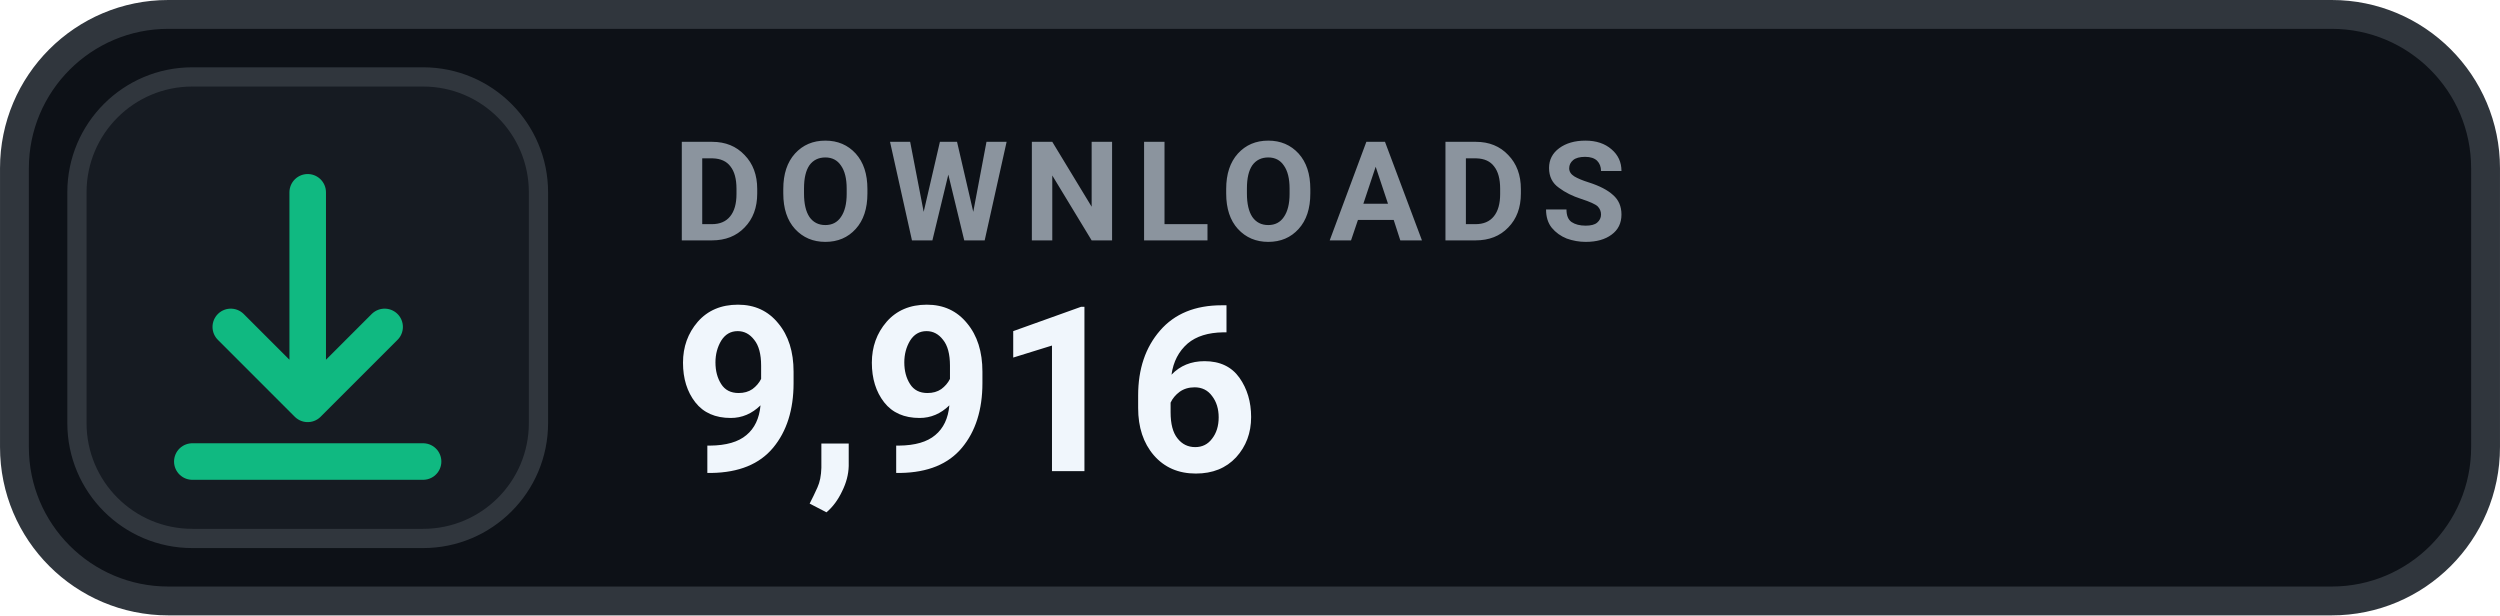
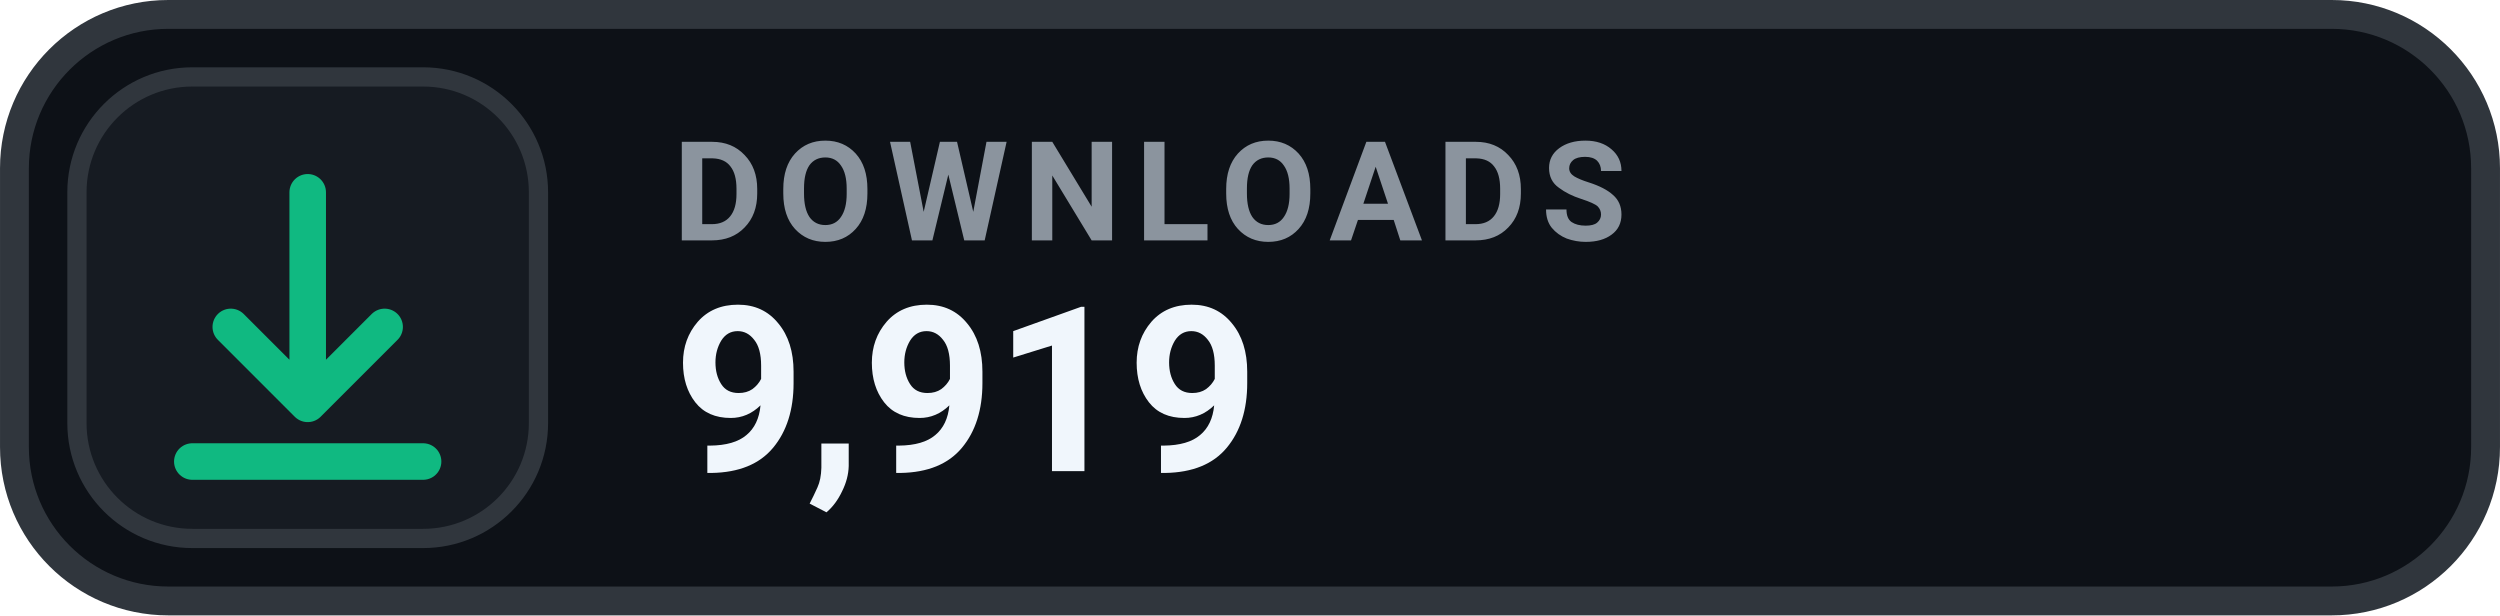
- <svg xmlns="http://www.w3.org/2000/svg" width="126" height="31.015" viewBox="0 0 130 32" role="img" aria-label="DOWNLOADS 9,916">
+ <svg xmlns="http://www.w3.org/2000/svg" width="126" height="31.015" viewBox="0 0 130 32" role="img" aria-label="DOWNLOADS 9,919">
  <rect x=".75" y=".75" width="128.5" height="30.5" rx="8" fill="#0D1117" stroke="#30363D" stroke-width="1.5" />
  <rect x="4" y="4" width="24" height="24" rx="6" fill="#161B22" stroke="#30363D" stroke-width="1" />
  <g transform="translate(16 16)" style="color:#10B981;">
    <path d="M0 -6 v11 m0 0 l4 -4 m-4 4 l-4 -4 M-6 8 h12" fill="none" stroke="currentColor" stroke-width="1.9" stroke-linecap="round" stroke-linejoin="round" />
  </g>
  <text x="35" y="12.5" fill="#8B949E" font-family="-apple-system,BlinkMacSystemFont,'Segoe UI',Roboto,Helvetica,Arial,sans-serif" font-size="7.2" font-weight="700" letter-spacing=".75">DOWNLOADS</text>
-   <text x="35" y="24.5" fill="#F0F6FC" font-family="-apple-system,BlinkMacSystemFont,'Segoe UI',Roboto,Helvetica,Arial,sans-serif" font-size="12" font-weight="700">9,916</text>
+   <text x="35" y="24.5" fill="#F0F6FC" font-family="-apple-system,BlinkMacSystemFont,'Segoe UI',Roboto,Helvetica,Arial,sans-serif" font-size="12" font-weight="700">9,919</text>
</svg>
